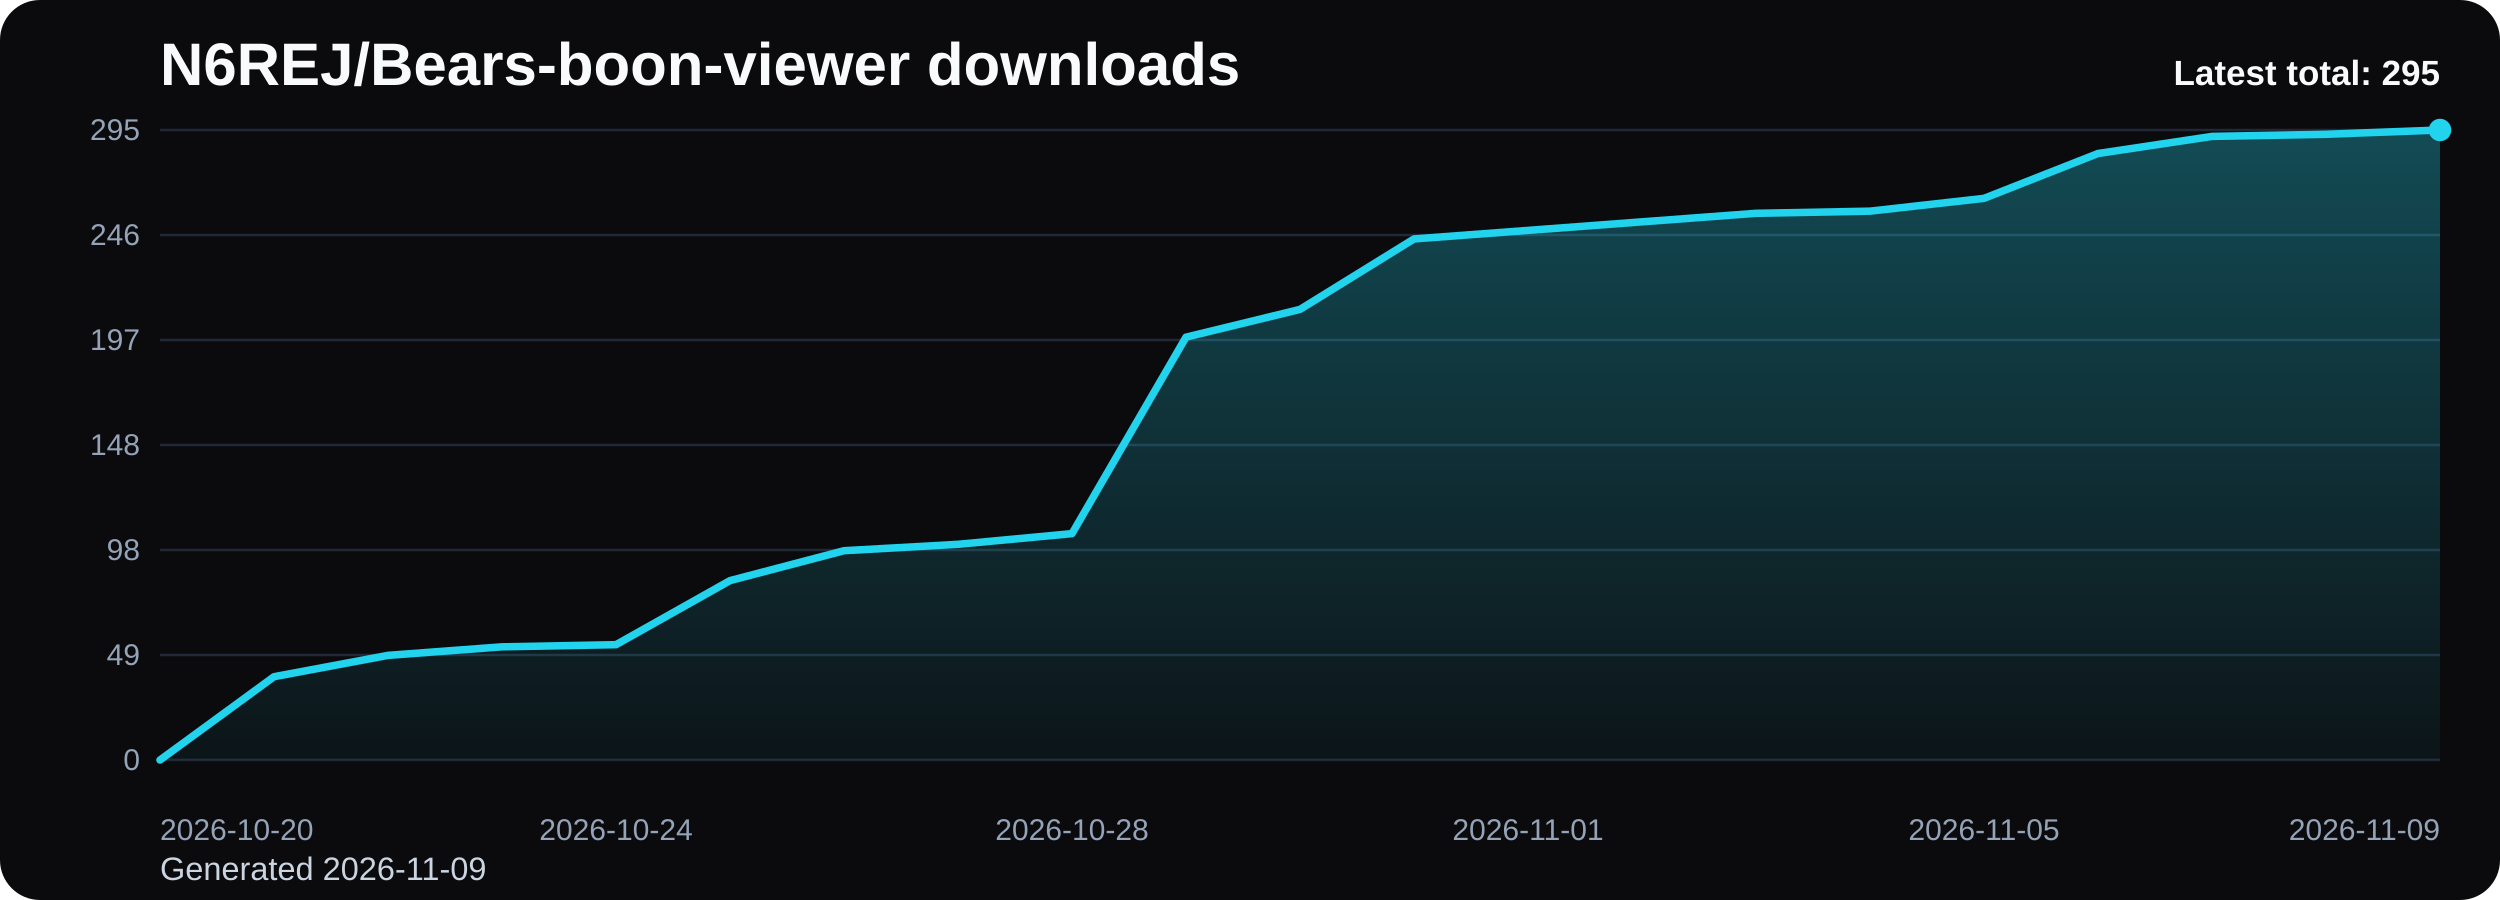
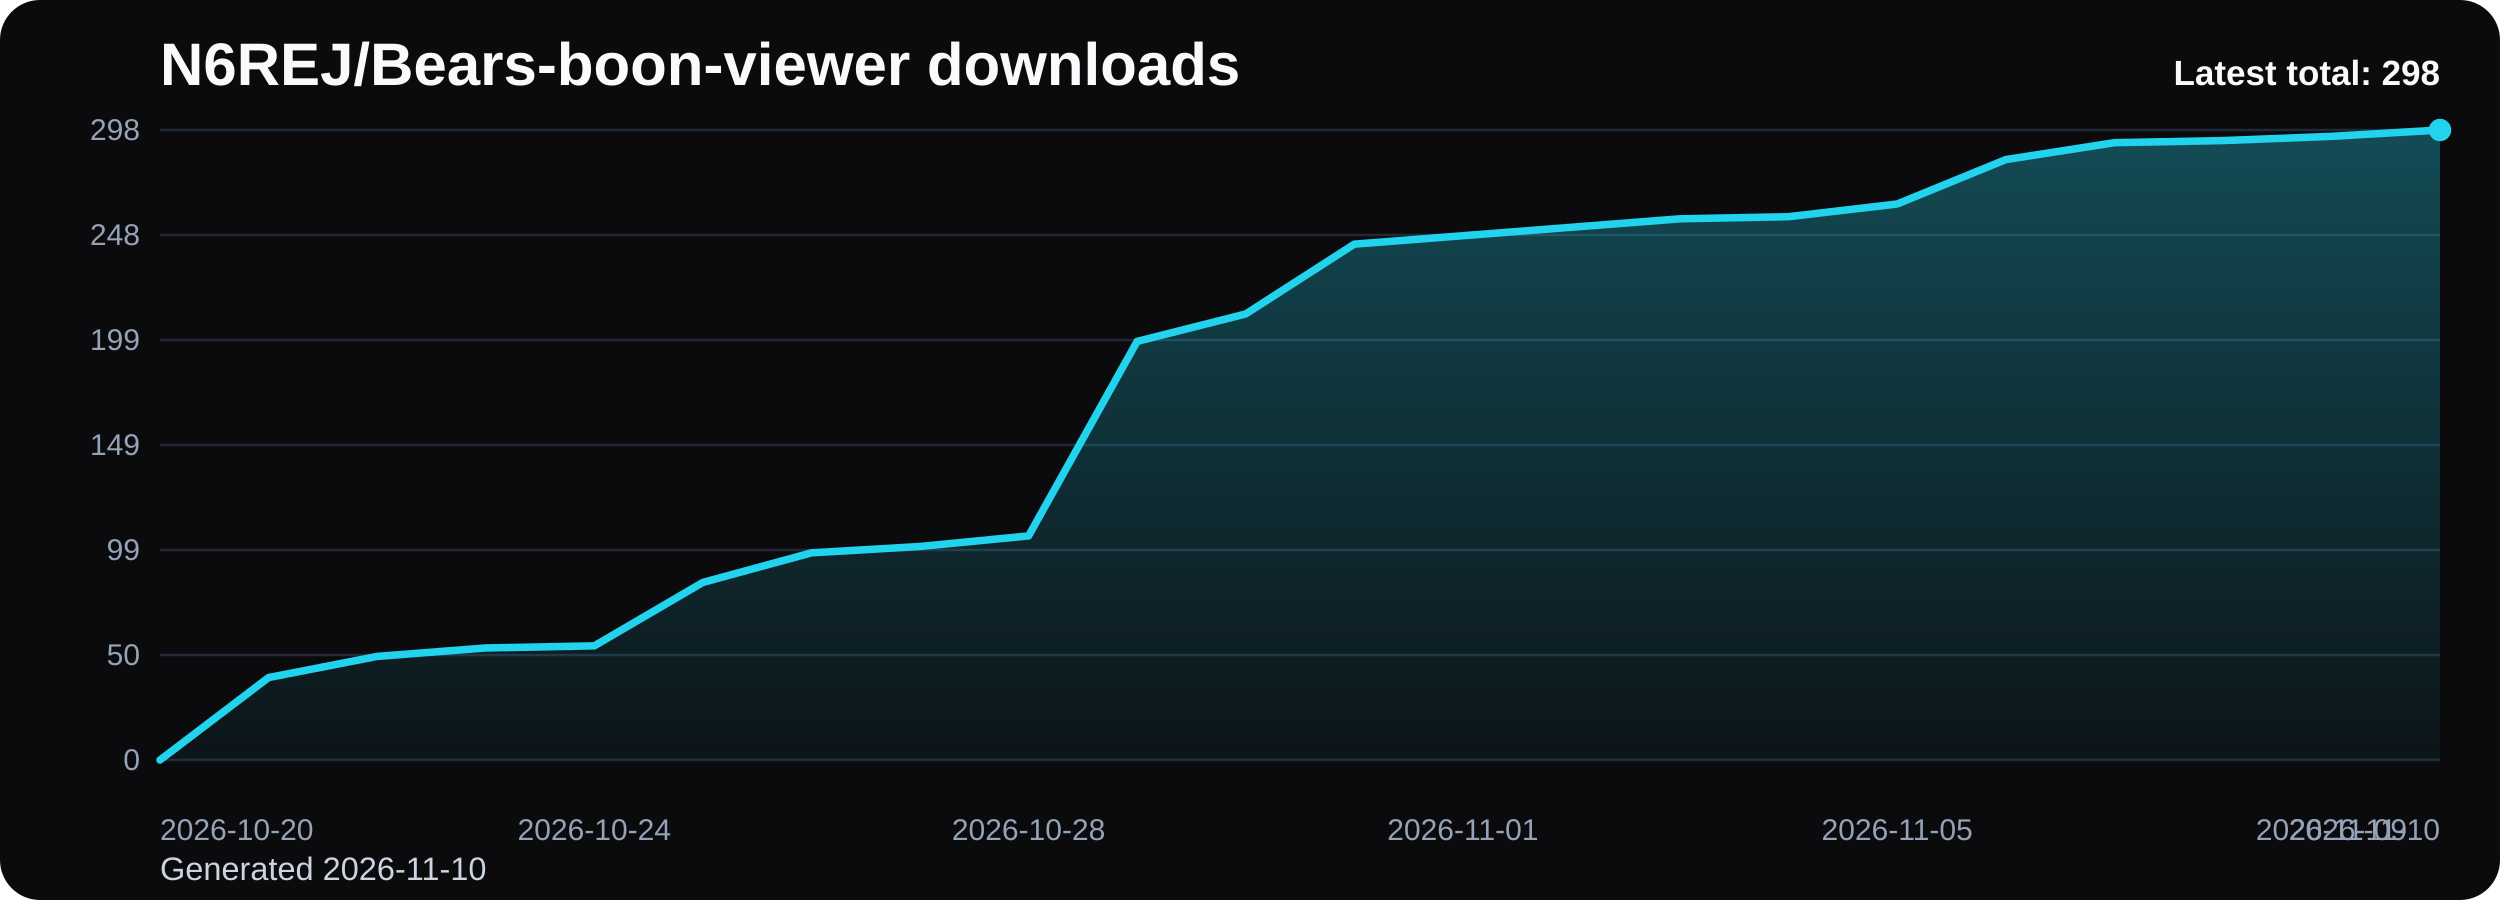
<svg xmlns="http://www.w3.org/2000/svg" viewBox="0 0 1000 360" role="img" aria-label="N6REJ/Bears-boon-viewer downloads chart">
  <defs>
    <linearGradient id="fill-total-trend-black" x1="0" y1="0" x2="0" y2="1">
      <stop offset="0%" stop-color="#22d3ee" stop-opacity="0.32" />
      <stop offset="100%" stop-color="#22d3ee" stop-opacity="0.05" />
    </linearGradient>
    <style>
      .bg { fill: #0b0b0d; }
      .title { font: 700 24px Arial, sans-serif; fill: #f8fafc; }
      .sub { font: 400 13px Arial, sans-serif; fill: #cbd5e1; }
      .grid { stroke: #1f2937; stroke-width: 1; }
      .axis { font: 400 12px Arial, sans-serif; fill: #94a3b8; }
      .line { fill: none; stroke: #22d3ee; stroke-width: 3; stroke-linecap: round; stroke-linejoin: round; }
      .dot { fill: #22d3ee; }
      .value { font: 600 11px Arial, sans-serif; fill: #cbd5e1; }
      .latest { font: 700 14px Arial, sans-serif; fill: #f8fafc; }
    </style>
  </defs>
  <rect class="bg" x="0" y="0" width="1000" height="360" rx="16" />
  <text class="title" x="64" y="34">N6REJ/Bears-boon-viewer downloads</text>
-   <text class="sub" x="64" y="352">Generated 2026-11-09</text>
+   <text class="sub" x="64" y="352">Generated 2026-11-10</text>
  <line x1="64" y1="52.00" x2="976" y2="52.00" class="grid" />
-   <text x="56" y="56.00" text-anchor="end" class="axis">295</text>
+   <text x="56" y="56.00" text-anchor="end" class="axis">298</text>
  <line x1="64" y1="94.00" x2="976" y2="94.00" class="grid" />
-   <text x="56" y="98.00" text-anchor="end" class="axis">246</text>
+   <text x="56" y="98.00" text-anchor="end" class="axis">248</text>
  <line x1="64" y1="136.00" x2="976" y2="136.00" class="grid" />
-   <text x="56" y="140.00" text-anchor="end" class="axis">197</text>
+   <text x="56" y="140.00" text-anchor="end" class="axis">199</text>
  <line x1="64" y1="178.00" x2="976" y2="178.00" class="grid" />
-   <text x="56" y="182.00" text-anchor="end" class="axis">148</text>
+   <text x="56" y="182.00" text-anchor="end" class="axis">149</text>
  <line x1="64" y1="220.00" x2="976" y2="220.00" class="grid" />
-   <text x="56" y="224.00" text-anchor="end" class="axis">98</text>
+   <text x="56" y="224.00" text-anchor="end" class="axis">99</text>
  <line x1="64" y1="262.00" x2="976" y2="262.00" class="grid" />
-   <text x="56" y="266.00" text-anchor="end" class="axis">49</text>
+   <text x="56" y="266.00" text-anchor="end" class="axis">50</text>
  <line x1="64" y1="304.00" x2="976" y2="304.00" class="grid" />
  <text x="56" y="308.00" text-anchor="end" class="axis">0</text>
-   <path d="M 64.00 304 L 64.00 304.00 L 109.60 270.68 L 155.20 262.14 L 200.80 258.73 L 246.40 257.87 L 292.00 232.24 L 337.60 220.28 L 383.20 217.72 L 428.80 213.45 L 474.40 134.86 L 520.00 123.76 L 565.60 95.57 L 611.20 92.15 L 656.80 88.73 L 702.40 85.32 L 748.00 84.46 L 793.60 79.34 L 839.20 61.40 L 884.80 54.56 L 930.40 53.71 L 976.00 52.00 L 976.00 304 Z" fill="url(#fill-total-trend-black)" />
-   <polyline class="line" points="64.00,304.00 109.60,270.68 155.20,262.14 200.80,258.73 246.40,257.87 292.00,232.24 337.60,220.28 383.20,217.72 428.80,213.45 474.40,134.86 520.00,123.76 565.60,95.57 611.20,92.15 656.80,88.73 702.40,85.32 748.00,84.46 793.60,79.34 839.20,61.40 884.80,54.56 930.40,53.71 976.00,52.00" />
+   <path d="M 64.00 304 L 64.00 304.00 L 107.43 271.02 L 150.86 262.56 L 194.29 259.18 L 237.71 258.34 L 281.14 232.97 L 324.57 221.13 L 368.00 218.59 L 411.43 214.36 L 454.86 136.56 L 498.29 125.57 L 541.71 97.66 L 585.14 94.28 L 628.57 90.90 L 672.00 87.52 L 715.43 86.67 L 758.86 81.60 L 802.29 63.84 L 845.71 57.07 L 889.14 56.23 L 932.57 54.54 L 976.00 52.00 L 976.00 304 Z" fill="url(#fill-total-trend-black)" />
+   <polyline class="line" points="64.00,304.00 107.43,271.02 150.86,262.56 194.29,259.18 237.71,258.34 281.14,232.97 324.57,221.13 368.00,218.59 411.43,214.36 454.86,136.56 498.29,125.57 541.71,97.66 585.14,94.28 628.57,90.90 672.00,87.52 715.43,86.67 758.86,81.60 802.29,63.84 845.71,57.07 889.14,56.23 932.57,54.54 976.00,52.00" />
  <circle class="dot" cx="976.00" cy="52.00" r="4.5" />
  <text class="axis" x="64.00" y="336" text-anchor="start">2026-10-20</text>
-   <text class="axis" x="246.40" y="336" text-anchor="middle">2026-10-24</text>
-   <text class="axis" x="428.80" y="336" text-anchor="middle">2026-10-28</text>
-   <text class="axis" x="611.20" y="336" text-anchor="middle">2026-11-01</text>
-   <text class="axis" x="793.60" y="336" text-anchor="middle">2026-11-05</text>
-   <text class="axis" x="976.00" y="336" text-anchor="end">2026-11-09</text>
-   <text class="latest" x="976" y="34" text-anchor="end">Latest total: 295</text>
+   <text class="axis" x="237.71" y="336" text-anchor="middle">2026-10-24</text>
+   <text class="axis" x="411.43" y="336" text-anchor="middle">2026-10-28</text>
+   <text class="axis" x="585.14" y="336" text-anchor="middle">2026-11-01</text>
+   <text class="axis" x="758.86" y="336" text-anchor="middle">2026-11-05</text>
+   <text class="axis" x="932.57" y="336" text-anchor="middle">2026-11-09</text>
+   <text class="axis" x="976.00" y="336" text-anchor="end">2026-11-10</text>
+   <text class="latest" x="976" y="34" text-anchor="end">Latest total: 298</text>
</svg>
